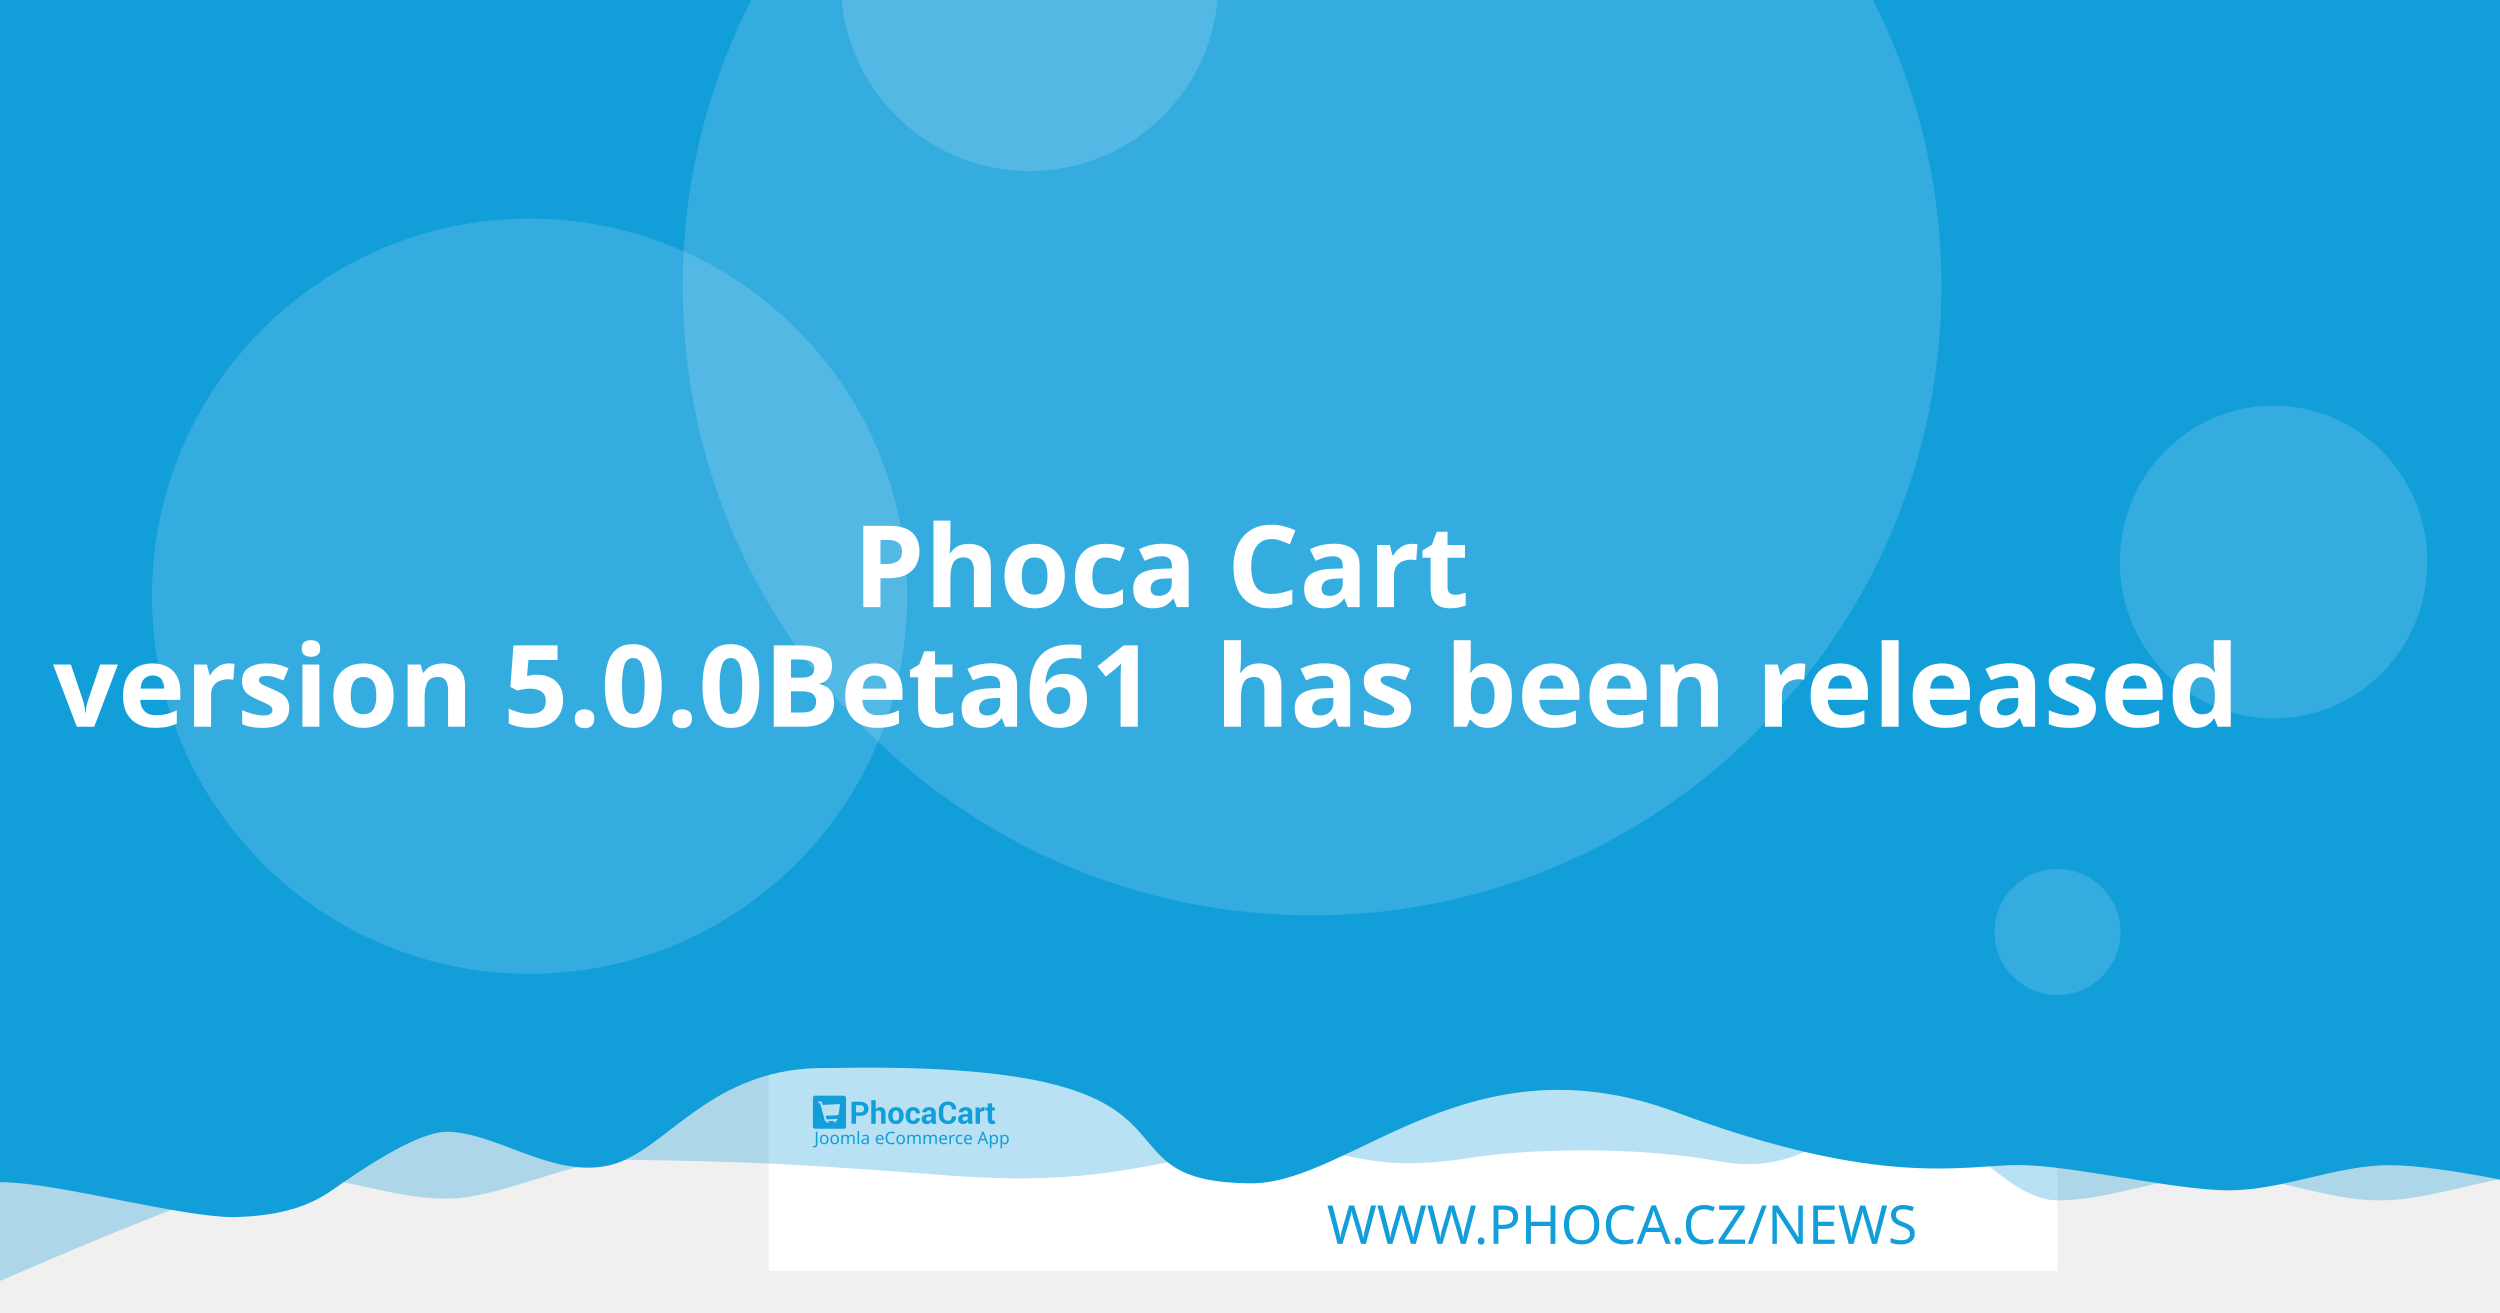
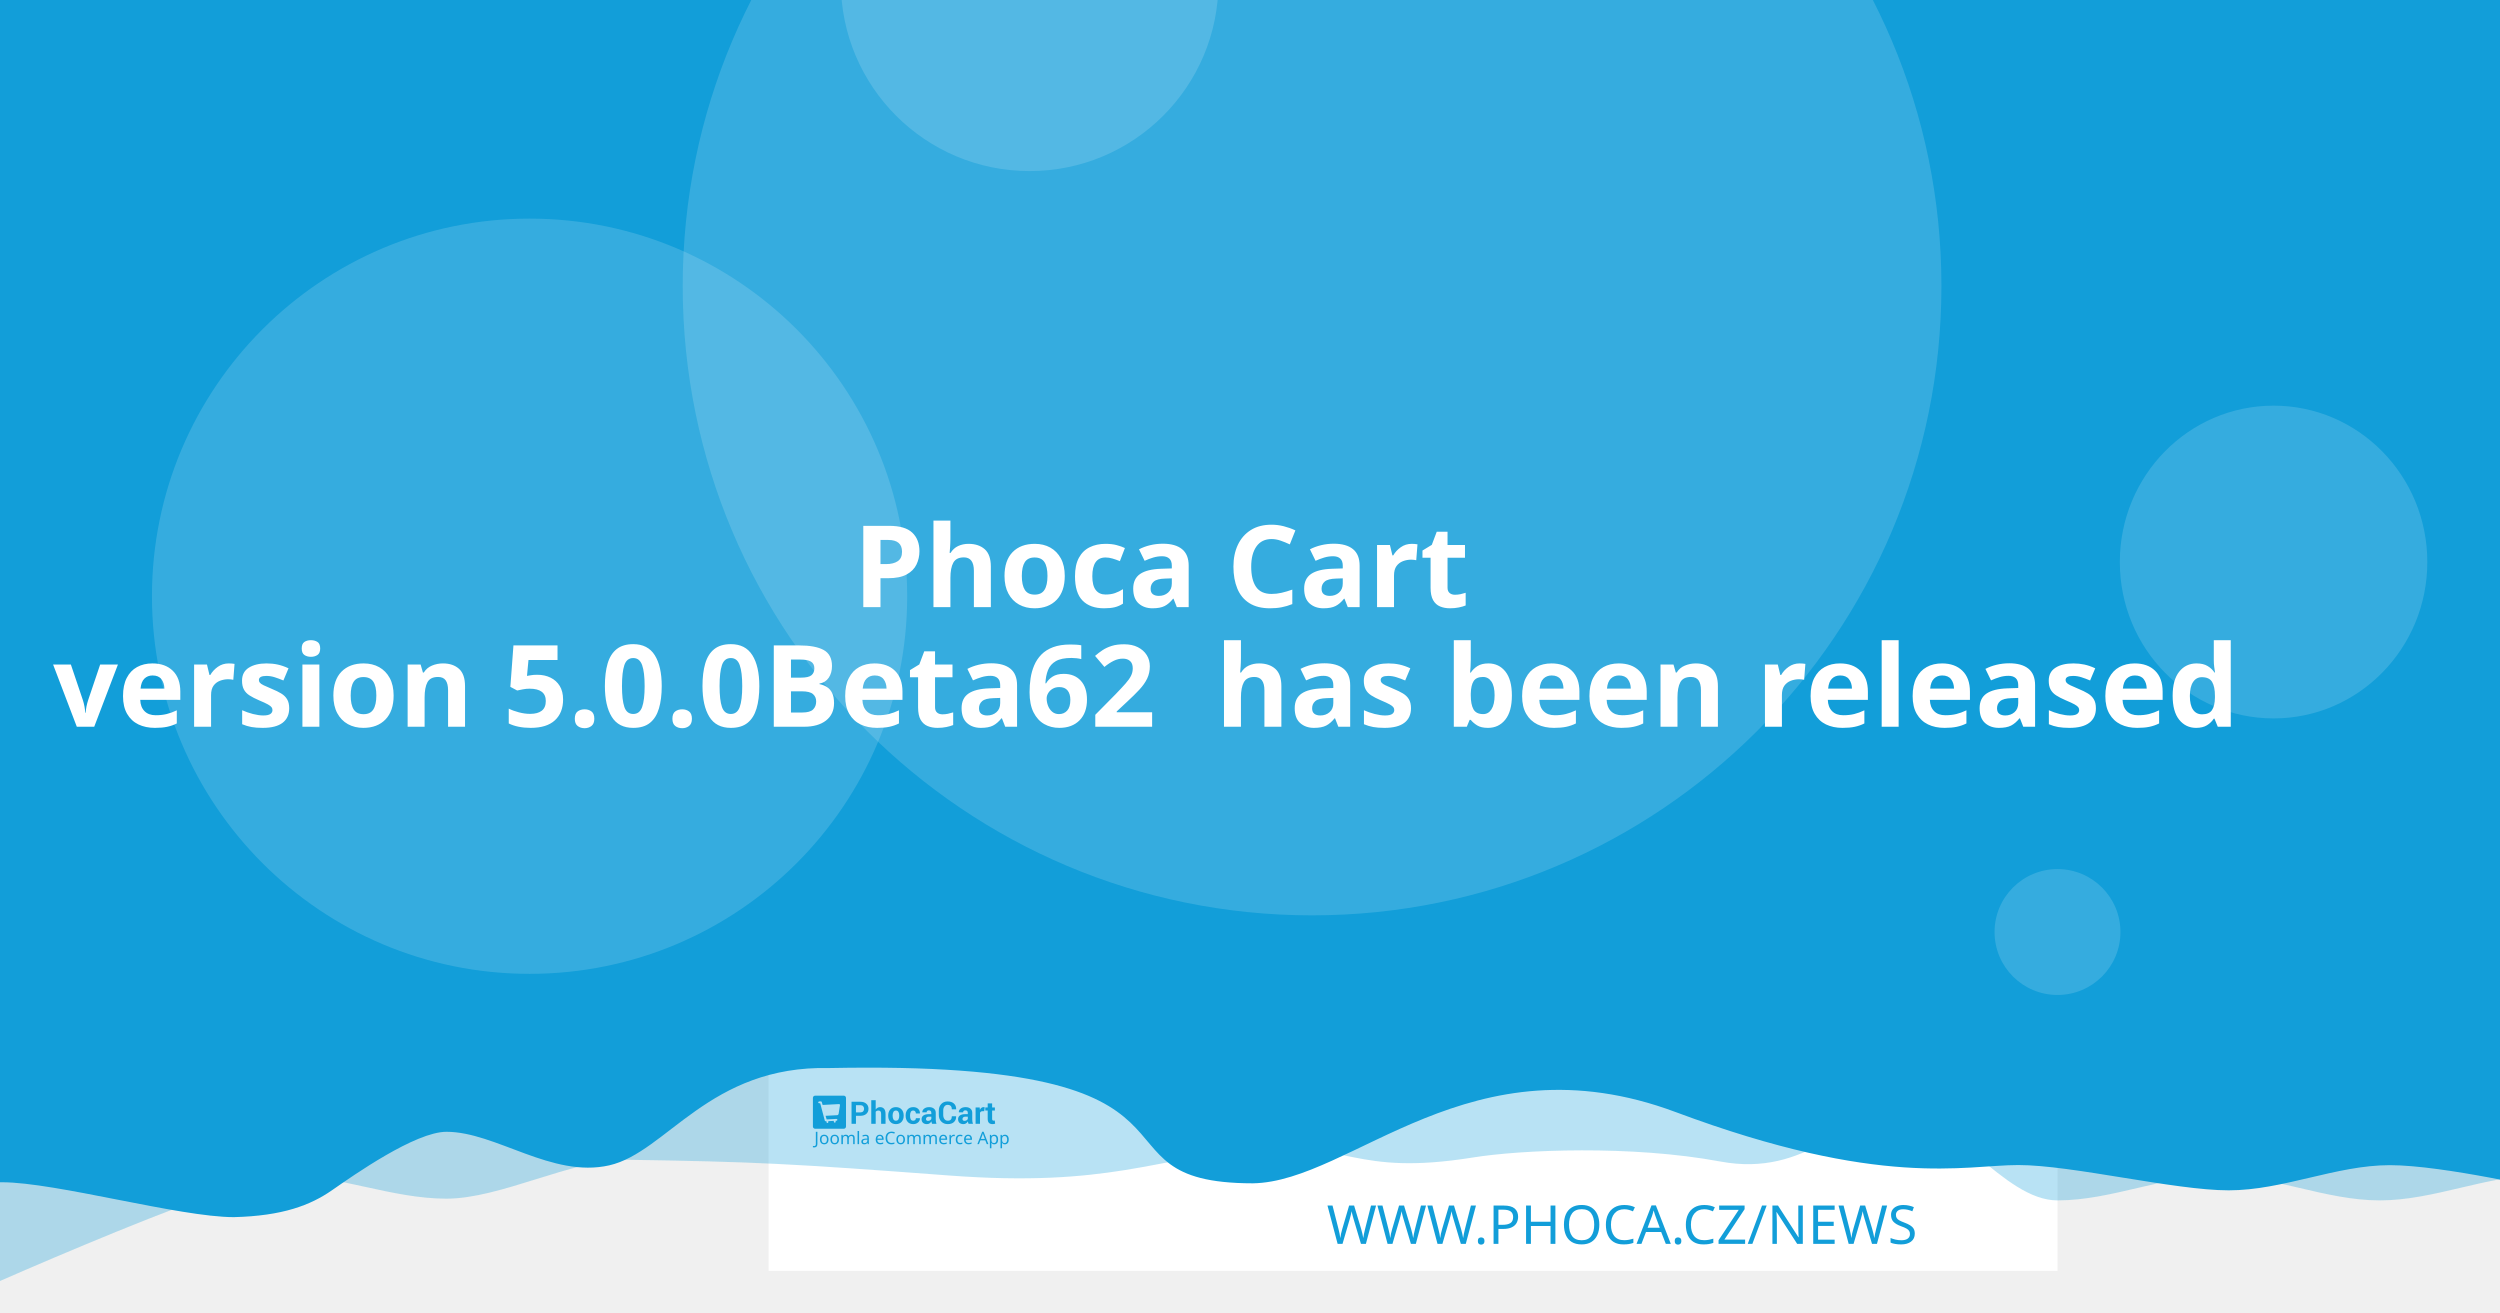
<svg xmlns="http://www.w3.org/2000/svg" width="1200" height="630" viewBox="0 0 1200 630" version="1.1" id="svg5">
  <defs id="defs2" />
  <g id="layer1">
    <path d="m 20.256,108.517 a 7.714,7.714 0 0 0 -7.714,7.714 v 97.981 a 7.714,7.714 0 0 0 7.714,7.714 h 97.976 a 7.714,7.714 0 0 0 7.714,-7.714 v -97.981 a 7.714,7.714 0 0 0 -7.714,-7.714 z m 19.435,19.56 c 0.714,-0.04 1.37,0.151 1.984,0.583 0.613,0.434 1.018,0.978 1.215,1.637 l 2.918,10.039 56.209,-2.948 c 1.002,-0.052 1.838,0.296 2.506,1.04 0.665,0.732 0.929,1.612 0.768,2.626 l -4.71,30.132 c -0.167,0.89 -0.688,1.809 -1.557,2.747 -0.869,0.95 -2.001,1.463 -3.38,1.537 l -39.707,2.079 3.671,12.389 33.562,-1.758 c 0.878,-0.049 1.633,0.215 2.28,0.783 0.632,0.583 0.971,1.312 1.019,2.19 0.046,0.878 -0.215,1.633 -0.783,2.28 -0.583,0.635 -1.312,0.974 -2.19,1.019 l -3.139,0.166 0.166,3.134 c 0.046,0.881 -0.215,1.638 -0.798,2.27 -0.571,0.647 -1.294,0.99 -2.174,1.034 -0.878,0.046 -1.635,-0.215 -2.27,-0.798 -0.647,-0.571 -0.984,-1.297 -1.03,-2.174 l -0.166,-3.134 -18.817,0.979 0.161,3.139 c 0.046,0.881 -0.212,1.638 -0.783,2.27 -0.583,0.647 -1.312,0.988 -2.19,1.034 -0.878,0.049 -1.633,-0.215 -2.28,-0.798 -0.635,-0.571 -0.974,-1.297 -1.019,-2.174 l -0.166,-3.139 -1.943,0.101 c -0.753,0.039 -1.441,-0.135 -2.079,-0.517 -0.623,-0.383 -1.068,-0.764 -1.341,-1.125 l -0.347,-0.613 -15.769,-59.624 -3.39,0.176 c -0.841,0.046 -1.586,-0.219 -2.245,-0.798 -0.659,-0.571 -1.009,-1.292 -1.055,-2.169 -0.046,-0.881 0.225,-1.635 0.824,-2.27 0.595,-0.647 1.308,-0.989 2.149,-1.034 z" style="fill:#ffffff;stroke-width:1.208;paint-order:stroke fill markers" id="path400" />
    <rect style="opacity:1;fill:#ffffff;stroke-width:6.042;stroke-linejoin:round;paint-order:stroke fill markers" id="rect723" width="618.676" height="618.676" x="368.924" y="-8.647" />
    <path id="rect4460" style="opacity:0.3;fill:#129ed9;fill-opacity:1;stroke-width:6.042;stroke-linejoin:round;paint-order:stroke fill markers" d="M 59.586,-3.814 H 1296.938 v 580.009 c 0,0 -51.556,-12.084 -77.334,-12.084 -25.778,0 -51.244,12.084 -77.335,12.084 -26.091,0 -51.556,-12.084 -77.334,-12.084 -25.778,0 -51.244,12.084 -77.335,12.084 -26.091,0 -50.615,-41.931 -76.393,-41.931 -25.778,0 -43.072,31.169 -85.504,23.256 -42.433,-7.913 -95.293,-5.729 -119.04,-1.869 -57.142,9.103 -59.508,-8.125 -105.573,-4.001 -46.065,4.124 -68.78,18.359 -145.373,12.602 -76.593,-5.757 -93.029,-6.595 -155.544,-7.578 -25.778,0 -59.826,18.693 -85.917,18.693 -26.091,0 -51.556,-11.254 -77.334,-11.254 -25.778,0 -172.338,66.428 -172.338,66.428 z" />
    <path id="rect4460-5" style="fill:#129ed9;fill-opacity:1;stroke-width:6.042;stroke-linejoin:round;paint-order:stroke fill markers" d="M -12.915,-8.647 H 1224.437 v 580.009 c 0,0 -51.556,-12.084 -77.334,-12.084 -25.778,0 -51.243,12.084 -77.334,12.084 -26.091,0 -75.228,-12.142 -101.006,-12.142 -25.778,0 -65.794,11.416 -164.408,-25.412 -98.613,-36.828 -155.373,33.433 -202.968,34.185 -85.545,-0.05 -3.558,-59.324 -203.248,-55.331 -57.687,-1.357 -78.127,40.433 -105.693,46.704 -27.566,6.271 -54.486,-16.105 -78.151,-16.105 -14.933,0 -44.462,20.77 -54.88,28.017 -10.418,7.247 -23.732,12.357 -47.124,12.95 -26.091,0 -85.565,-16.747 -111.343,-16.747 -25.778,0 -13.863,3.88 -13.863,3.88 z" />
    <circle style="opacity:0.15;fill:#ffffff;fill-opacity:1;stroke-width:6.042;stroke-linejoin:round;paint-order:stroke fill markers" id="path8376" cx="629.794" cy="137.279" r="302.088" />
    <text xml:space="preserve" style="font-style:normal;font-weight:normal;font-size:25.778px;line-height:1.25;font-family:sans-serif;fill:#129ed9;fill-opacity:1;stroke:none;stroke-width:1.208" x="953.817" y="597.071" id="text2910-3-7">
      <tspan id="tspan2908-6-5" x="953.817" y="597.071" style="font-style:normal;font-variant:normal;font-weight:300;font-stretch:normal;font-size:25.778px;font-family:Montserrat;-inkscape-font-specification:'Montserrat Light';text-align:end;text-anchor:end;fill:#129ed9;fill-opacity:1;stroke-width:1.208">WWW.PHOCA.CZ/NEWS</tspan>
    </text>
    <text xml:space="preserve" style="font-style:normal;font-variant:normal;font-weight:600;font-stretch:normal;font-size:54.666px;line-height:1.05;font-family:Rubik;-inkscape-font-specification:'Rubik Semi-Bold';fill:#ffffff;fill-opacity:1;stroke:none;stroke-width:1.577" x="600" y="234.034" id="text11252">
      <tspan x="600" y="234.034" id="tspan403" style="text-align:center;text-anchor:middle;stroke-width:1.577" />
      <tspan x="600" y="291.433" style="font-size:54.666px;text-align:center;text-anchor:middle;stroke-width:1.577" id="tspan444"> Phoca Cart</tspan>
-       <tspan x="600" y="348.833" id="tspan2906" style="font-size:54.666px;text-align:center;text-anchor:middle;stroke-width:1.577">version 5.0.0Beta61
+       <tspan x="600" y="348.833" id="tspan2906" style="font-size:54.666px;text-align:center;text-anchor:middle;stroke-width:1.577">version 5.0.0Beta62
 has been released</tspan>
      <tspan x="600" y="406.232" id="tspan1994" style="font-size:54.666px;stroke-width:1.577" />
    </text>
    <circle style="opacity:0.15;fill:#ffffff;fill-opacity:1;stroke-width:6.042;stroke-linejoin:round;paint-order:stroke fill markers" id="path8376-9" cx="254.196" cy="286.191" r="181.253" />
    <circle style="opacity:0.15;fill:#ffffff;fill-opacity:1;stroke-width:6.042;stroke-linejoin:round;paint-order:stroke fill markers" id="path8376-6" cx="494.235" cy="-8.506" r="90.626" />
    <ellipse style="opacity:0.15;fill:#ffffff;fill-opacity:1;stroke-width:7.442;stroke-linejoin:round;paint-order:stroke fill markers" id="path8376-6-2" cx="1091.315" cy="269.776" rx="73.793" ry="75.059" />
    <g id="g8950" transform="matrix(0.360172,0,0,0.360172,498.6223,396.4642)" style="fill:#129ed9;fill-opacity:1;stroke-width:3.355">
      <g id="g895" transform="translate(-301.0409,359.4151)" style="fill:#129ed9;fill-opacity:1;stroke-width:3.355">
        <g transform="matrix(1.3333,0,0,-1.3333,-75.59,850.15)" fill="#ffffff" image-rendering="optimizeQuality" id="g280" style="clip-rule:evenodd;fill:#129ed9;fill-opacity:1;stroke-width:8.934;shape-rendering:geometricPrecision">
          <path d="m 99.728,617.49 v -7.994 h -4.423 v 22.031 h 8.784 c 2.532,0 4.527,-0.646 5.979,-1.937 1.452,-1.291 2.181,-2.99 2.181,-5.097 0,-2.107 -0.729,-3.801 -2.181,-5.082 -1.452,-1.281 -3.446,-1.921 -5.979,-1.921 z m 0,3.408 h 4.361 c 1.23,0 2.165,0.336 2.801,1.002 0.635,0.671 0.951,1.523 0.951,2.561 0,1.059 -0.315,1.932 -0.946,2.623 -0.63,0.687 -1.566,1.033 -2.806,1.033 H 99.728 Z" id="path262" style="fill:#129ed9;fill-opacity:1;stroke-width:3.355" />
          <path d="m 119.45,623.79 c 0.517,0.749 1.147,1.327 1.891,1.746 0.749,0.418 1.576,0.63 2.485,0.63 1.705,0 3.043,-0.568 4.02,-1.704 0.971,-1.131 1.457,-2.887 1.457,-5.252 v -9.714 h -4.418 v 9.76 c 0,1.276 -0.227,2.174 -0.677,2.706 -0.445,0.532 -1.116,0.795 -2.005,0.795 -0.605,0 -1.137,-0.108 -1.602,-0.325 -0.465,-0.217 -0.847,-0.522 -1.152,-0.919 v -12.017 h -4.418 v 23.611 h 4.418 z" id="path264" style="fill:#129ed9;fill-opacity:1;stroke-width:3.355" />
          <path d="m 131.96,617.83 c 0,2.438 0.682,4.436 2.046,5.996 1.359,1.554 3.25,2.334 5.663,2.334 2.418,0 4.315,-0.774 5.689,-2.329 1.375,-1.549 2.062,-3.553 2.062,-6.001 v -0.32 c 0,-2.458 -0.687,-4.462 -2.051,-6.011 -1.369,-1.544 -3.261,-2.319 -5.674,-2.319 -2.418,0 -4.315,0.775 -5.684,2.319 -1.364,1.549 -2.051,3.553 -2.051,6.011 z m 4.408,-0.31 c 0,-1.487 0.264,-2.68 0.785,-3.584 0.527,-0.899 1.375,-1.348 2.542,-1.348 1.142,0 1.979,0.454 2.506,1.358 0.532,0.904 0.796,2.097 0.796,3.574 v 0.315 c 0,1.446 -0.269,2.629 -0.801,3.542 -0.537,0.914 -1.38,1.374 -2.527,1.374 -1.142,0 -1.979,-0.46 -2.506,-1.379 -0.532,-0.919 -0.796,-2.102 -0.796,-3.537 z" id="path266" style="fill:#129ed9;fill-opacity:1;stroke-width:3.355" />
          <path d="m 157.01,612.59 c 0.79,0 1.421,0.227 1.891,0.682 0.475,0.454 0.713,1.064 0.713,1.828 h 4.015 l 0.041,-0.093 c 0.041,-1.653 -0.579,-3.037 -1.871,-4.152 -1.287,-1.116 -2.883,-1.673 -4.79,-1.673 -2.439,0 -4.325,0.769 -5.648,2.314 -1.318,1.544 -1.979,3.522 -1.979,5.944 v 0.449 c 0,2.412 0.656,4.395 1.974,5.944 1.317,1.554 3.198,2.329 5.638,2.329 2.02,0 3.648,-0.573 4.883,-1.725 1.235,-1.151 1.835,-2.664 1.793,-4.539 l -0.031,-0.088 h -4.026 c 0,0.842 -0.233,1.544 -0.698,2.107 -0.46,0.558 -1.101,0.837 -1.922,0.837 -1.168,0 -1.995,-0.454 -2.475,-1.358 -0.476,-0.904 -0.718,-2.071 -0.718,-3.496 v -0.454 c 0,-1.456 0.243,-2.628 0.718,-3.522 0.48,-0.888 1.312,-1.332 2.491,-1.332" id="path268" style="fill:#129ed9;fill-opacity:1;stroke-width:3.355" />
          <path d="m 175.8,609.49 c -0.165,0.372 -0.305,0.764 -0.419,1.183 -0.119,0.413 -0.202,0.837 -0.248,1.27 -0.455,-0.8 -1.054,-1.456 -1.798,-1.978 -0.739,-0.521 -1.628,-0.785 -2.656,-0.785 -1.715,0 -3.038,0.439 -3.963,1.322 -0.93,0.883 -1.395,2.086 -1.395,3.604 0,1.606 0.62,2.845 1.855,3.729 1.235,0.883 3.038,1.322 5.41,1.322 h 2.47 v 1.301 c 0,0.785 -0.207,1.394 -0.62,1.828 -0.413,0.434 -1.023,0.651 -1.834,0.651 -0.713,0 -1.266,-0.175 -1.653,-0.522 -0.393,-0.346 -0.584,-0.826 -0.584,-1.446 l -4.268,0.016 -0.016,0.093 c -0.072,1.379 0.527,2.572 1.798,3.579 1.271,1.002 2.946,1.503 5.013,1.503 1.958,0 3.545,-0.496 4.769,-1.492 1.22,-0.992 1.829,-2.406 1.829,-4.24 v -6.76 c 0,-0.769 0.062,-1.492 0.176,-2.164 0.119,-0.676 0.299,-1.348 0.553,-2.014 z m -4.046,2.943 c 0.78,0 1.468,0.191 2.077,0.574 0.605,0.382 1.013,0.826 1.225,1.332 v 2.308 h -2.47 c -0.935,0 -1.648,-0.232 -2.134,-0.702 -0.481,-0.47 -0.724,-1.033 -0.724,-1.699 0,-0.542 0.181,-0.981 0.542,-1.312 0.367,-0.336 0.858,-0.501 1.483,-0.501" id="path270" style="fill:#129ed9;fill-opacity:1;stroke-width:3.355" />
          <path d="m 199.84,617.01 0.031,-0.088 c 0.041,-2.37 -0.682,-4.25 -2.17,-5.645 -1.488,-1.394 -3.555,-2.091 -6.201,-2.091 -2.656,0 -4.811,0.852 -6.464,2.556 -1.653,1.704 -2.486,3.894 -2.486,6.579 v 4.369 c 0,2.67 0.812,4.86 2.424,6.574 1.617,1.715 3.715,2.572 6.299,2.572 2.723,0 4.852,-0.697 6.386,-2.097 1.535,-1.399 2.284,-3.305 2.243,-5.717 l -0.031,-0.088 h -4.299 c 0,1.451 -0.346,2.561 -1.044,3.336 -0.698,0.769 -1.783,1.157 -3.255,1.157 -1.323,0 -2.372,-0.537 -3.147,-1.606 -0.78,-1.074 -1.168,-2.438 -1.168,-4.1 v -4.39 c 0,-1.683 0.408,-3.057 1.225,-4.131 0.822,-1.069 1.922,-1.606 3.317,-1.606 1.38,0 2.403,0.372 3.064,1.11 0.661,0.744 0.992,1.844 0.992,3.305 z" id="path272" style="fill:#129ed9;fill-opacity:1;stroke-width:3.355" />
          <path d="m 212.27,609.49 c -0.165,0.372 -0.305,0.764 -0.419,1.183 -0.119,0.413 -0.202,0.837 -0.248,1.27 -0.455,-0.8 -1.054,-1.456 -1.798,-1.978 -0.739,-0.521 -1.628,-0.785 -2.656,-0.785 -1.716,0 -3.038,0.439 -3.963,1.322 -0.93,0.883 -1.395,2.086 -1.395,3.604 0,1.606 0.62,2.845 1.855,3.729 1.235,0.883 3.039,1.322 5.41,1.322 h 2.47 v 1.301 c 0,0.785 -0.207,1.394 -0.62,1.828 -0.413,0.434 -1.023,0.651 -1.834,0.651 -0.713,0 -1.266,-0.175 -1.654,-0.522 -0.393,-0.346 -0.584,-0.826 -0.584,-1.446 l -4.268,0.016 -0.016,0.093 c -0.072,1.379 0.527,2.572 1.798,3.579 1.271,1.002 2.945,1.503 5.013,1.503 1.958,0 3.545,-0.496 4.769,-1.492 1.22,-0.992 1.829,-2.406 1.829,-4.24 v -6.76 c 0,-0.769 0.062,-1.492 0.176,-2.164 0.119,-0.676 0.3,-1.348 0.553,-2.014 z m -4.046,2.943 c 0.78,0 1.468,0.191 2.077,0.574 0.605,0.382 1.013,0.826 1.224,1.332 v 2.308 h -2.47 c -0.935,0 -1.649,-0.232 -2.134,-0.702 -0.481,-0.47 -0.723,-1.033 -0.723,-1.699 0,-0.542 0.181,-0.981 0.542,-1.312 0.367,-0.336 0.858,-0.501 1.483,-0.501" id="path274" style="fill:#129ed9;fill-opacity:1;stroke-width:3.355" />
          <path d="m 227.92,622.06 -1.617,0.046 c -0.656,0 -1.199,-0.134 -1.623,-0.408 -0.423,-0.274 -0.744,-0.656 -0.966,-1.152 v -11.052 h -4.408 v 16.36 h 4.103 l 0.196,-2.422 c 0.382,0.857 0.883,1.528 1.494,2.009 0.61,0.48 1.312,0.723 2.108,0.723 0.223,0 0.429,-0.015 0.615,-0.052 0.186,-0.036 0.377,-0.077 0.568,-0.129 z" id="path276" style="fill:#129ed9;fill-opacity:1;stroke-width:3.355" />
          <path d="m 235.83,629.86 v -4.007 h 2.754 v -3.099 H 235.83 v -8.33 c 0,-0.635 0.129,-1.09 0.393,-1.363 0.263,-0.274 0.615,-0.408 1.059,-0.408 0.232,0 0.434,0.01 0.599,0.036 0.166,0.026 0.362,0.072 0.579,0.129 l 0.383,-3.181 c -0.445,-0.155 -0.878,-0.268 -1.302,-0.341 -0.424,-0.078 -0.884,-0.114 -1.38,-0.114 -1.524,0 -2.697,0.418 -3.519,1.255 -0.822,0.837 -1.235,2.159 -1.235,3.977 v 8.34 h -2.392 v 3.099 h 2.392 v 4.007 z" id="path278" style="fill:#129ed9;fill-opacity:1;stroke-width:3.355" />
        </g>
        <g fill="#ffffff" fill-rule="evenodd" image-rendering="optimizeQuality" stroke-width="1.934" aria-label="Joomla eCommerce App" id="g318" style="clip-rule:evenodd;fill:#129ed9;fill-opacity:1;shape-rendering:geometricPrecision">
          <path d="M 1.704,69 Q 1.151,69 0.736,68.908 0.321,68.839 -0.002,68.7 v -1.752 q 0.369,0.092 0.784,0.161 0.415,0.069 0.876,0.069 0.576,0 1.083,-0.231 0.53,-0.231 0.853,-0.807 0.323,-0.576 0.323,-1.614 v -16.368 h 2.075 v 16.206 q 0,2.374 -1.176,3.504 -1.176,1.13 -3.112,1.13 z" id="path282" style="fill:#129ed9;fill-opacity:1;stroke-width:1.934" />
          <path d="m 20.792,58.419 q 0,3.066 -1.568,4.749 -1.545,1.683 -4.196,1.683 -1.637,0 -2.928,-0.738 -1.268,-0.761 -2.006,-2.19 -0.738,-1.452 -0.738,-3.504 0,-3.066 1.545,-4.726 1.545,-1.66 4.196,-1.66 1.683,0 2.951,0.761 1.291,0.738 2.006,2.167 0.738,1.406 0.738,3.458 z m -9.336,0 q 0,2.19 0.853,3.481 0.876,1.268 2.766,1.268 1.867,0 2.743,-1.268 0.876,-1.291 0.876,-3.481 0,-2.19 -0.876,-3.435 -0.876,-1.245 -2.766,-1.245 -1.89,0 -2.743,1.245 -0.853,1.245 -0.853,3.435 z" id="path284" style="fill:#129ed9;fill-opacity:1;stroke-width:1.934" />
          <path d="m 34.739,58.419 q 0,3.066 -1.568,4.749 -1.545,1.683 -4.196,1.683 -1.637,0 -2.928,-0.738 -1.268,-0.761 -2.006,-2.19 -0.738,-1.452 -0.738,-3.504 0,-3.066 1.545,-4.726 1.545,-1.66 4.196,-1.66 1.683,0 2.951,0.761 1.291,0.738 2.006,2.167 0.738,1.406 0.738,3.458 z m -9.336,0 q 0,2.19 0.853,3.481 0.876,1.268 2.766,1.268 1.867,0 2.743,-1.268 0.876,-1.291 0.876,-3.481 0,-2.19 -0.876,-3.435 -0.876,-1.245 -2.766,-1.245 -1.89,0 -2.743,1.245 -0.853,1.245 -0.853,3.435 z" id="path286" style="fill:#129ed9;fill-opacity:1;stroke-width:1.934" />
          <path d="m 51.499,52.033 q 2.098,0 3.135,1.083 1.037,1.06 1.037,3.458 V 64.62 H 53.666 v -7.953 q 0,-2.928 -2.513,-2.928 -1.798,0 -2.582,1.037 -0.761,1.037 -0.761,3.02 V 64.62 h -2.006 v -7.953 q 0,-2.928 -2.536,-2.928 -1.867,0 -2.582,1.153 -0.715,1.153 -0.715,3.32 v 6.409 h -2.029 v -12.356 h 1.637 l 0.3,1.683 h 0.115 q 0.576,-0.968 1.545,-1.429 0.991,-0.484 2.098,-0.484 2.905,0 3.781,2.075 h 0.115 q 0.622,-1.06 1.683,-1.568 1.083,-0.507 2.282,-0.507 z" id="path288" style="fill:#129ed9;fill-opacity:1;stroke-width:1.934" />
          <path d="M 61.527,64.62 H 59.498 V 47.1 h 2.029 z" id="path290" style="fill:#129ed9;fill-opacity:1;stroke-width:1.934" />
          <path d="m 70.126,52.056 q 2.259,0 3.343,0.991 1.083,0.991 1.083,3.158 v 8.414 h -1.475 l -0.392,-1.752 h -0.092 q -0.807,1.014 -1.706,1.498 -0.876,0.484 -2.444,0.484 -1.683,0 -2.789,-0.876 -1.107,-0.899 -1.107,-2.789 0,-1.844 1.452,-2.836 1.452,-1.014 4.472,-1.107 l 2.098,-0.069 v -0.738 q 0,-1.545 -0.669,-2.144 -0.669,-0.599 -1.89,-0.599 -0.968,0 -1.844,0.3 -0.876,0.277 -1.637,0.645 l -0.622,-1.522 q 0.807,-0.438 1.913,-0.738 1.107,-0.323 2.305,-0.323 z m 0.599,6.593 q -2.305,0.092 -3.204,0.738 -0.876,0.645 -0.876,1.821 0,1.037 0.622,1.522 0.645,0.484 1.637,0.484 1.568,0 2.605,-0.853 1.037,-0.876 1.037,-2.674 v -1.107 z" id="path292" style="fill:#129ed9;fill-opacity:1;stroke-width:1.934" />
          <path d="m 89.144,52.033 q 1.591,0 2.72,0.692 1.153,0.692 1.752,1.96 0.622,1.245 0.622,2.928 v 1.222 h -8.46 q 0.046,2.098 1.06,3.204 1.037,1.083 2.882,1.083 1.176,0 2.075,-0.207 0.922,-0.231 1.89,-0.645 v 1.775 q -0.945,0.415 -1.867,0.599 -0.922,0.207 -2.19,0.207 -1.752,0 -3.112,-0.715 -1.337,-0.715 -2.098,-2.121 -0.738,-1.429 -0.738,-3.481 0,-2.029 0.669,-3.481 0.692,-1.452 1.913,-2.236 1.245,-0.784 2.882,-0.784 z m -0.023,1.66 q -1.452,0 -2.305,0.945 -0.83,0.922 -0.991,2.582 h 6.293 q -0.023,-1.568 -0.738,-2.536 -0.715,-0.991 -2.259,-0.991 z" id="path294" style="fill:#129ed9;fill-opacity:1;stroke-width:1.934" />
          <path d="m 104.71,49.751 q -2.651,0 -4.173,1.775 -1.522,1.775 -1.522,4.864 0,3.066 1.406,4.864 1.429,1.775 4.265,1.775 1.083,0 2.052,-0.184 0.968,-0.184 1.89,-0.461 v 1.798 q -0.922,0.346 -1.913,0.507 -0.968,0.161 -2.328,0.161 -2.513,0 -4.196,-1.037 -1.683,-1.037 -2.536,-2.951 -0.83,-1.913 -0.83,-4.495 0,-2.49 0.899,-4.38 0.922,-1.913 2.697,-2.974 1.775,-1.083 4.311,-1.083 2.605,0 4.541,0.968 l -0.83,1.752 q -0.761,-0.346 -1.706,-0.622 -0.922,-0.277 -2.029,-0.277 z" id="path296" style="fill:#129ed9;fill-opacity:1;stroke-width:1.934" />
          <path d="m 122.69,58.419 q 0,3.066 -1.568,4.749 -1.545,1.683 -4.196,1.683 -1.637,0 -2.928,-0.738 -1.268,-0.761 -2.006,-2.19 -0.738,-1.452 -0.738,-3.504 0,-3.066 1.545,-4.726 1.545,-1.66 4.196,-1.66 1.683,0 2.951,0.761 1.291,0.738 2.006,2.167 0.738,1.406 0.738,3.458 z m -9.336,0 q 0,2.19 0.853,3.481 0.876,1.268 2.766,1.268 1.867,0 2.743,-1.268 0.876,-1.291 0.876,-3.481 0,-2.19 -0.876,-3.435 -0.876,-1.245 -2.766,-1.245 -1.89,0 -2.743,1.245 -0.853,1.245 -0.853,3.435 z" id="path298" style="fill:#129ed9;fill-opacity:1;stroke-width:1.934" />
          <path d="m 139.45,52.033 q 2.098,0 3.135,1.083 1.037,1.06 1.037,3.458 V 64.62 h -2.006 v -7.953 q 0,-2.928 -2.513,-2.928 -1.798,0 -2.582,1.037 -0.761,1.037 -0.761,3.02 V 64.62 h -2.006 v -7.953 q 0,-2.928 -2.536,-2.928 -1.867,0 -2.582,1.153 -0.715,1.153 -0.715,3.32 v 6.409 h -2.029 v -12.356 h 1.637 l 0.3,1.683 h 0.115 q 0.576,-0.968 1.545,-1.429 0.991,-0.484 2.098,-0.484 2.905,0 3.781,2.075 h 0.115 q 0.622,-1.06 1.683,-1.568 1.083,-0.507 2.282,-0.507 z" id="path300" style="fill:#129ed9;fill-opacity:1;stroke-width:1.934" />
          <path d="m 161,52.033 q 2.098,0 3.135,1.083 1.037,1.06 1.037,3.458 V 64.62 h -2.006 v -7.953 q 0,-2.928 -2.513,-2.928 -1.798,0 -2.582,1.037 -0.761,1.037 -0.761,3.02 V 64.62 h -2.006 v -7.953 q 0,-2.928 -2.536,-2.928 -1.867,0 -2.582,1.153 -0.715,1.153 -0.715,3.32 v 6.409 h -2.029 v -12.356 h 1.637 l 0.3,1.683 h 0.115 q 0.576,-0.968 1.545,-1.429 0.991,-0.484 2.098,-0.484 2.905,0 3.781,2.075 h 0.115 q 0.622,-1.06 1.683,-1.568 1.083,-0.507 2.282,-0.507 z" id="path302" style="fill:#129ed9;fill-opacity:1;stroke-width:1.934" />
          <path d="m 173.77,52.033 q 1.591,0 2.72,0.692 1.153,0.692 1.752,1.96 0.622,1.245 0.622,2.928 v 1.222 h -8.46 q 0.046,2.098 1.06,3.204 1.037,1.083 2.882,1.083 1.176,0 2.075,-0.207 0.922,-0.231 1.89,-0.645 v 1.775 q -0.945,0.415 -1.867,0.599 -0.922,0.207 -2.19,0.207 -1.752,0 -3.112,-0.715 -1.337,-0.715 -2.098,-2.121 -0.738,-1.429 -0.738,-3.481 0,-2.029 0.669,-3.481 0.692,-1.452 1.913,-2.236 1.245,-0.784 2.882,-0.784 z m -0.023,1.66 q -1.452,0 -2.305,0.945 -0.83,0.922 -0.991,2.582 h 6.293 q -0.023,-1.568 -0.738,-2.536 -0.715,-0.991 -2.259,-0.991 z" id="path304" style="fill:#129ed9;fill-opacity:1;stroke-width:1.934" />
          <path d="m 187.76,52.033 q 0.346,0 0.738,0.046 0.415,0.023 0.715,0.092 l -0.254,1.867 q -0.3,-0.069 -0.669,-0.115 -0.346,-0.046 -0.669,-0.046 -0.945,0 -1.775,0.53 -0.83,0.507 -1.337,1.452 -0.484,0.922 -0.484,2.167 v 6.593 h -2.029 v -12.356 h 1.66 l 0.231,2.259 h 0.092 q 0.599,-1.014 1.545,-1.752 0.945,-0.738 2.236,-0.738 z" id="path306" style="fill:#129ed9;fill-opacity:1;stroke-width:1.934" />
          <path d="m 196.02,64.851 q -1.637,0 -2.928,-0.669 -1.268,-0.669 -2.006,-2.075 -0.715,-1.406 -0.715,-3.596 0,-2.282 0.761,-3.712 0.761,-1.429 2.052,-2.098 1.314,-0.669 2.974,-0.669 0.945,0 1.821,0.207 0.876,0.184 1.429,0.461 l -0.622,1.683 q -0.553,-0.207 -1.291,-0.392 -0.738,-0.184 -1.383,-0.184 -3.642,0 -3.642,4.68 0,2.236 0.876,3.435 0.899,1.176 2.651,1.176 1.014,0 1.775,-0.207 0.784,-0.207 1.429,-0.507 v 1.798 q -0.622,0.323 -1.383,0.484 -0.738,0.184 -1.798,0.184 z" id="path308" style="fill:#129ed9;fill-opacity:1;stroke-width:1.934" />
          <path d="m 206.9,52.033 q 1.591,0 2.72,0.692 1.153,0.692 1.752,1.96 0.622,1.245 0.622,2.928 v 1.222 h -8.46 q 0.046,2.098 1.06,3.204 1.037,1.083 2.882,1.083 1.176,0 2.075,-0.207 0.922,-0.231 1.89,-0.645 v 1.775 q -0.945,0.415 -1.867,0.599 -0.922,0.207 -2.19,0.207 -1.752,0 -3.112,-0.715 -1.337,-0.715 -2.098,-2.121 -0.738,-1.429 -0.738,-3.481 0,-2.029 0.669,-3.481 0.692,-1.452 1.913,-2.236 1.245,-0.784 2.882,-0.784 z m -0.023,1.66 q -1.452,0 -2.305,0.945 -0.83,0.922 -0.991,2.582 h 6.293 q -0.023,-1.568 -0.738,-2.536 -0.715,-0.991 -2.259,-0.991 z" id="path310" style="fill:#129ed9;fill-opacity:1;stroke-width:1.934" />
          <path d="m 231.73,64.62 -1.983,-5.095 h -6.524 l -1.96,5.095 h -2.098 l 6.432,-16.529 h 1.867 l 6.409,16.529 z m -4.449,-11.918 q -0.069,-0.184 -0.231,-0.669 -0.161,-0.484 -0.323,-0.991 -0.138,-0.53 -0.231,-0.807 -0.161,0.715 -0.369,1.406 -0.207,0.669 -0.346,1.06 l -1.867,4.979 h 5.21 z" id="path312" style="fill:#129ed9;fill-opacity:1;stroke-width:1.934" />
          <path d="m 241.73,52.033 q 2.282,0 3.665,1.591 1.406,1.591 1.406,4.795 0,3.158 -1.406,4.795 -1.383,1.637 -3.688,1.637 -1.429,0 -2.374,-0.53 -0.922,-0.553 -1.452,-1.268 h -0.138 q 0.046,0.392 0.092,0.991 0.046,0.599 0.046,1.037 v 5.072 h -2.029 v -17.889 h 1.66 l 0.277,1.683 h 0.092 q 0.553,-0.807 1.452,-1.36 0.899,-0.553 2.397,-0.553 z m -0.369,1.706 q -1.89,0 -2.674,1.06 -0.761,1.06 -0.807,3.227 v 0.392 q 0,2.282 0.738,3.527 0.761,1.222 2.789,1.222 1.13,0 1.844,-0.622 0.738,-0.622 1.083,-1.683 0.369,-1.083 0.369,-2.467 0,-2.121 -0.83,-3.389 -0.807,-1.268 -2.513,-1.268 z" id="path314" style="fill:#129ed9;fill-opacity:1;stroke-width:1.934" />
          <path d="m 255.91,52.033 q 2.282,0 3.665,1.591 1.406,1.591 1.406,4.795 0,3.158 -1.406,4.795 -1.383,1.637 -3.688,1.637 -1.429,0 -2.374,-0.53 -0.922,-0.553 -1.452,-1.268 h -0.138 q 0.046,0.392 0.092,0.991 0.046,0.599 0.046,1.037 v 5.072 h -2.029 v -17.889 h 1.66 l 0.277,1.683 h 0.092 q 0.553,-0.807 1.452,-1.36 0.899,-0.553 2.397,-0.553 z m -0.369,1.706 q -1.89,0 -2.674,1.06 -0.761,1.06 -0.807,3.227 v 0.392 q 0,2.282 0.738,3.527 0.761,1.222 2.789,1.222 1.13,0 1.844,-0.622 0.738,-0.622 1.083,-1.683 0.369,-1.083 0.369,-2.467 0,-2.121 -0.83,-3.389 -0.807,-1.268 -2.513,-1.268 z" id="path316" style="fill:#129ed9;fill-opacity:1;stroke-width:1.934" />
        </g>
        <path d="M 3,0 A 3,3 0 0 0 0,3 v 38.107 a 3,3 0 0 0 3,3 h 38.105 a 3,3 0 0 0 3,-3 V 3 a 3,3 0 0 0 -3,-3 z m 7.559,7.607 c 0.278,-0.015 0.533,0.059 0.771,0.227 0.239,0.169 0.396,0.38 0.473,0.637 l 1.135,3.904 21.861,-1.147 c 0.39,-0.02 0.715,0.115 0.975,0.404 0.259,0.285 0.361,0.627 0.299,1.022 l -1.832,11.719 c -0.065,0.346 -0.268,0.703 -0.605,1.068 -0.338,0.37 -0.778,0.569 -1.315,0.598 l -15.443,0.809 1.428,4.818 13.053,-0.684 c 0.341,-0.019 0.635,0.084 0.887,0.305 0.246,0.227 0.378,0.51 0.396,0.852 0.018,0.341 -0.084,0.635 -0.305,0.887 -0.227,0.247 -0.51,0.379 -0.852,0.396 l -1.221,0.064 0.064,1.219 c 0.018,0.343 -0.084,0.637 -0.311,0.883 -0.222,0.252 -0.503,0.385 -0.846,0.402 -0.341,0.018 -0.636,-0.084 -0.883,-0.311 -0.252,-0.222 -0.383,-0.504 -0.4,-0.846 l -0.064,-1.219 -7.318,0.381 0.062,1.221 c 0.018,0.343 -0.083,0.637 -0.305,0.883 -0.227,0.252 -0.51,0.384 -0.852,0.402 -0.341,0.019 -0.635,-0.084 -0.887,-0.311 -0.247,-0.222 -0.379,-0.504 -0.396,-0.846 l -0.064,-1.221 -0.756,0.039 c -0.293,0.015 -0.561,-0.052 -0.809,-0.201 -0.242,-0.149 -0.415,-0.297 -0.521,-0.438 l -0.135,-0.238 -6.133,-23.189 -1.318,0.068 C 8.066,10.184 7.776,10.082 7.52,9.856 7.263,9.634 7.127,9.354 7.11,9.012 7.092,8.67 7.197,8.377 7.43,8.13 7.661,7.878 7.939,7.745 8.266,7.727 Z" fill="#ffffff" style="fill:#129ed9;fill-opacity:1;stroke-width:8.934;paint-order:stroke fill markers" id="path334" />
      </g>
    </g>
    <circle style="opacity:0.15;fill:#ffffff;fill-opacity:1;stroke-width:6.042;stroke-linejoin:round;paint-order:stroke fill markers" id="path8376-6-2-1" cx="987.6" cy="447.37" r="30.209" />
  </g>
</svg>
